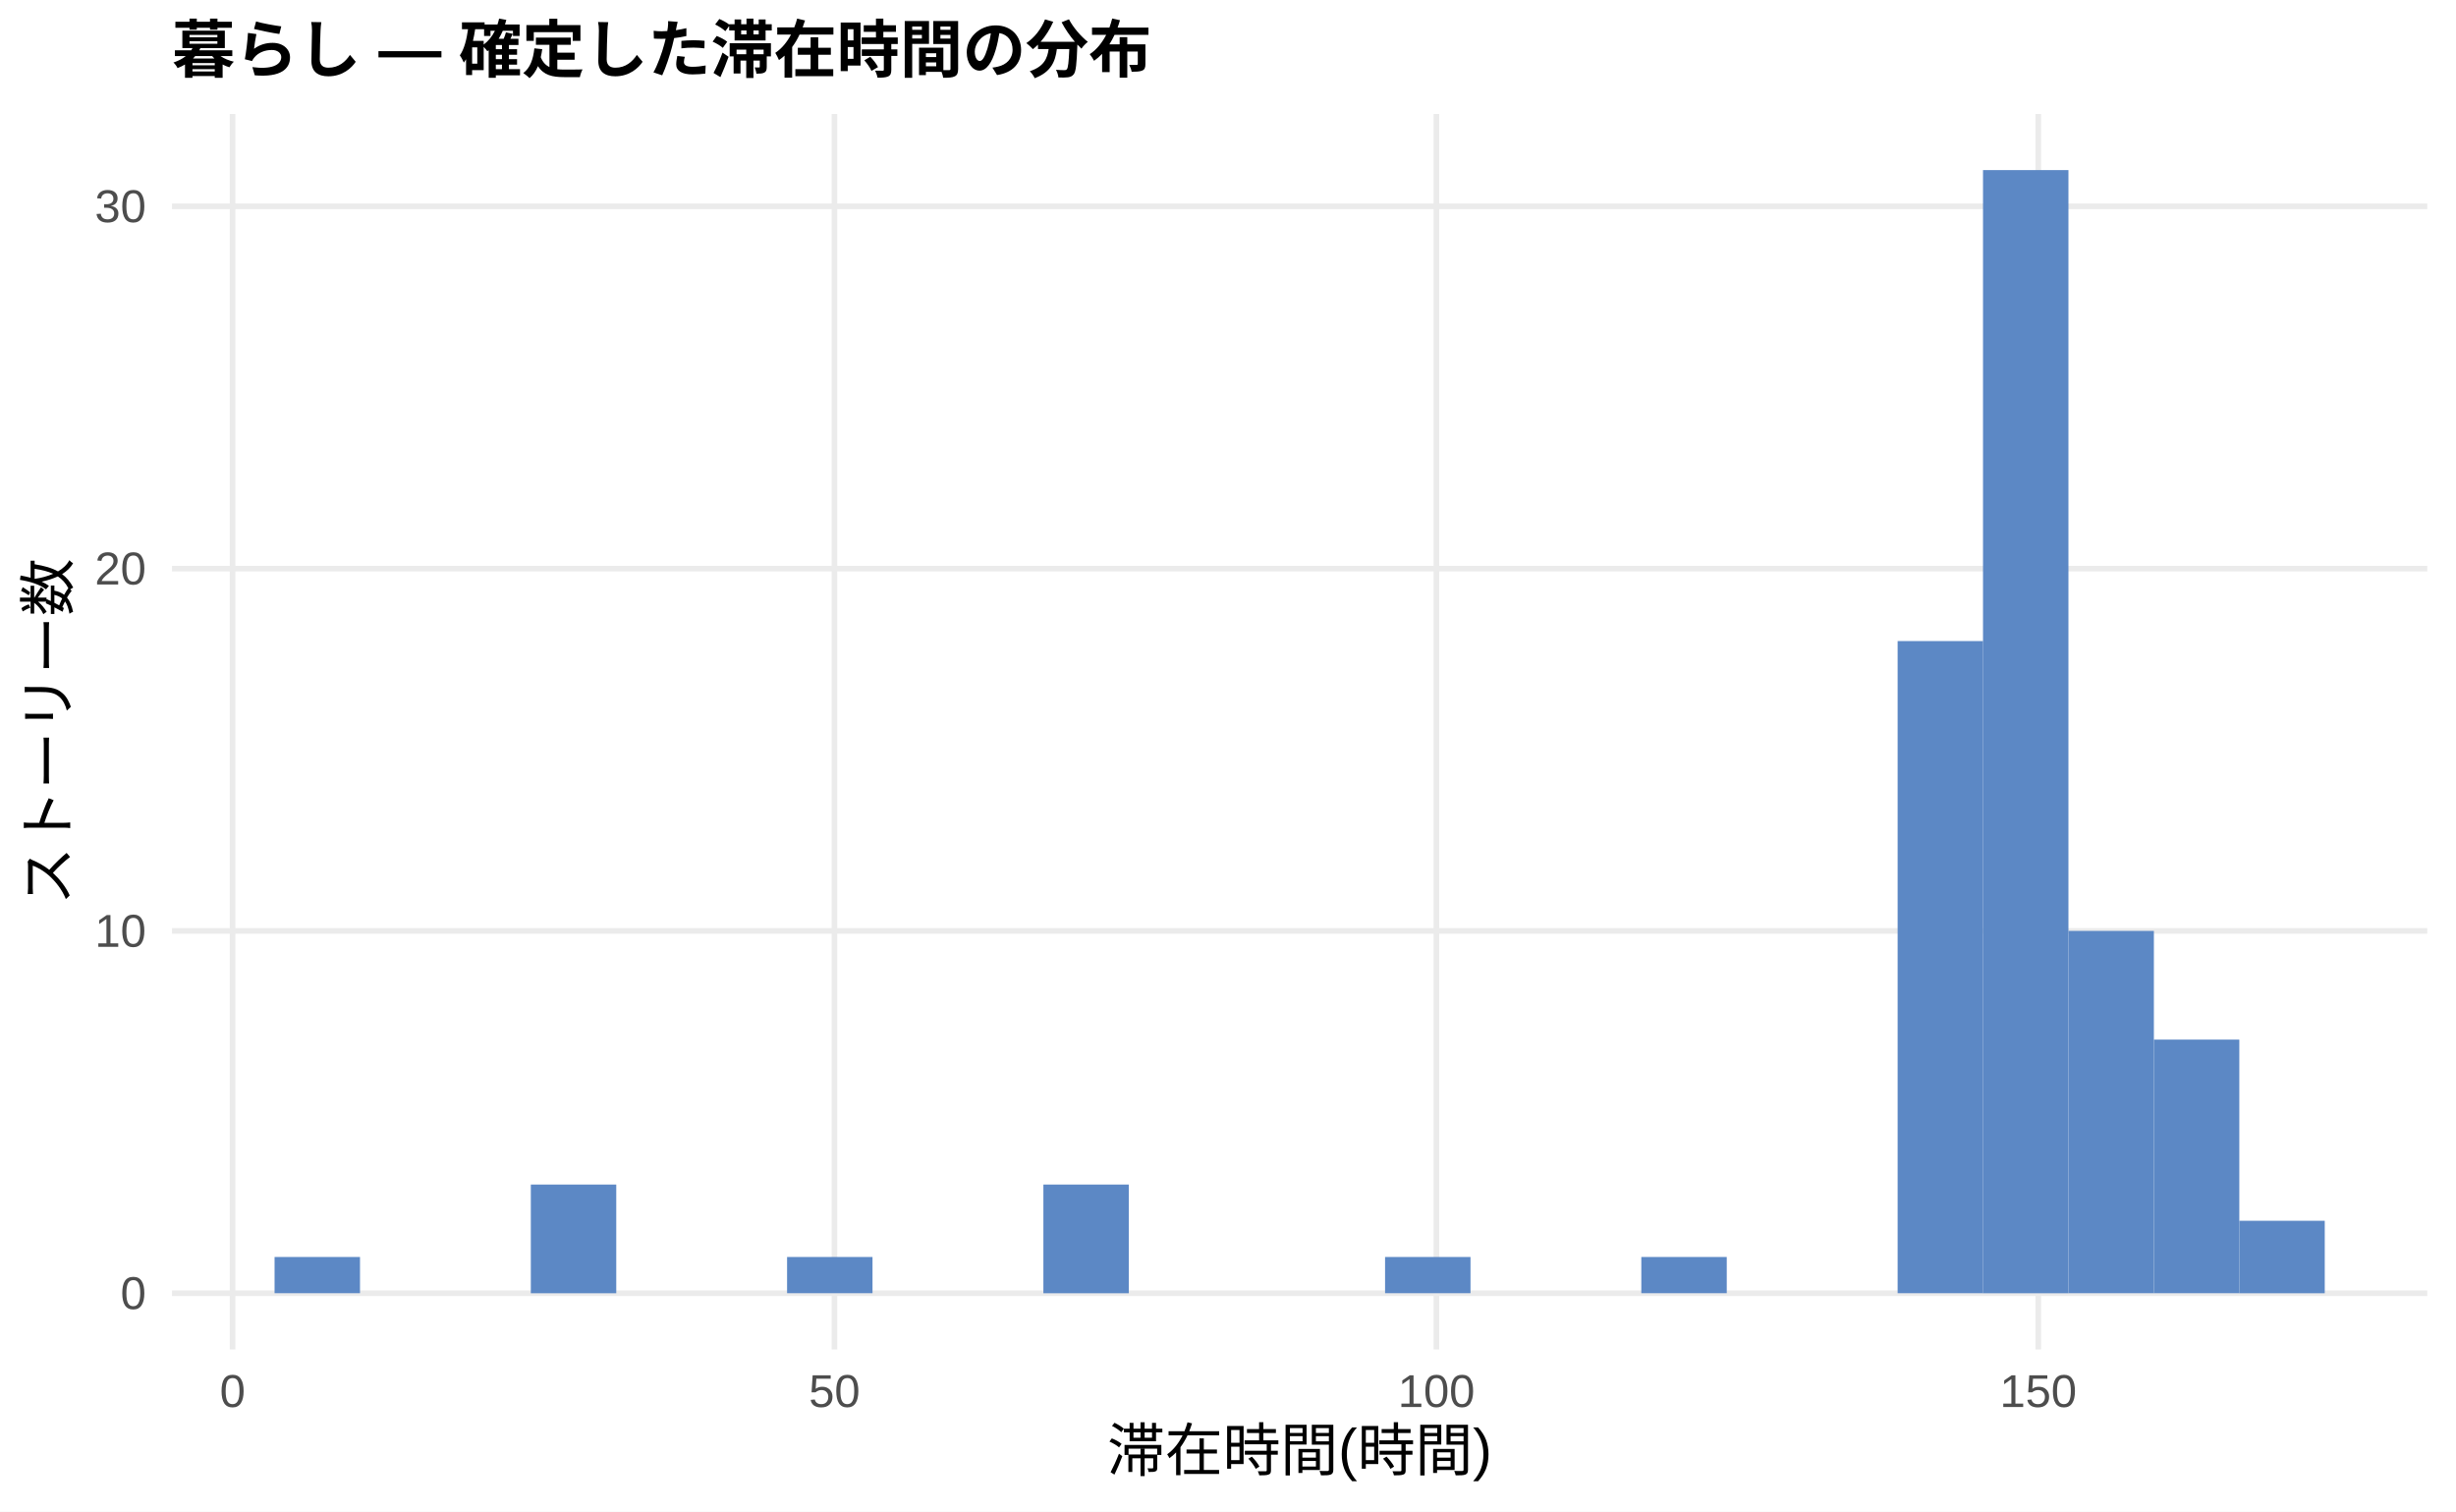
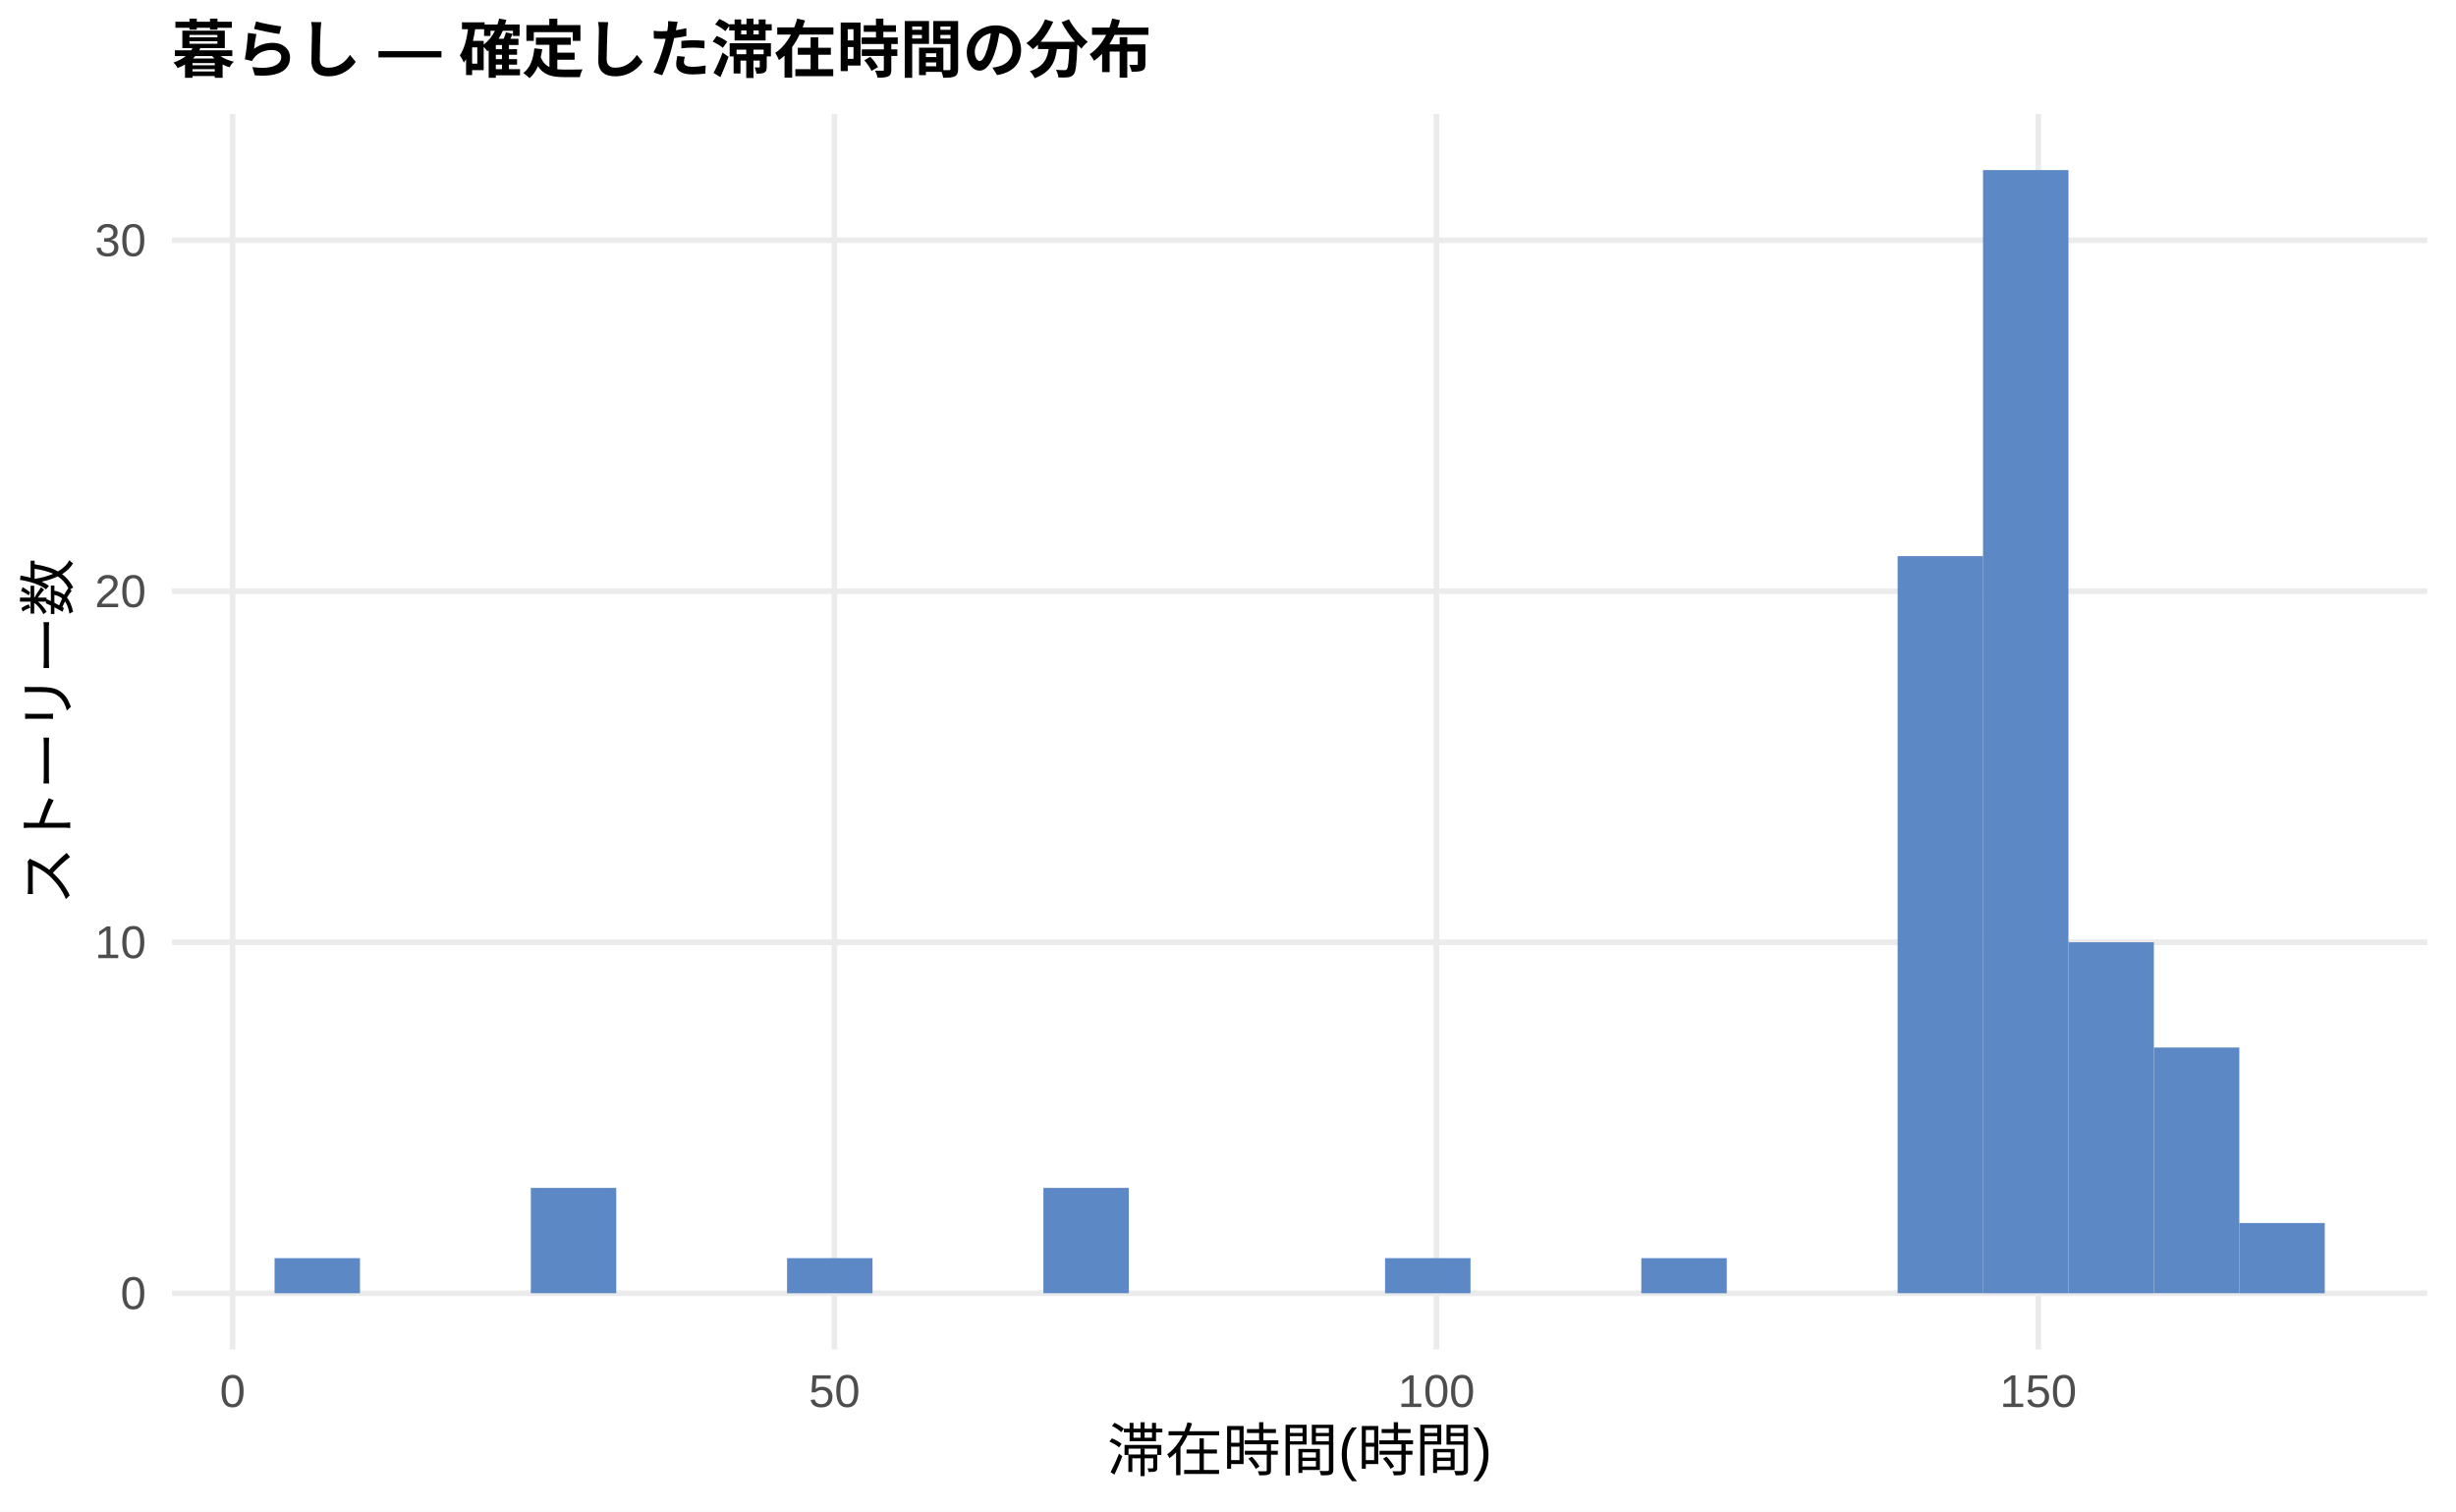
<svg xmlns="http://www.w3.org/2000/svg" width="468.00pt" height="288.00pt" viewBox="0 0 468.00 288.00">
  <g class="svglite">
    <defs>
      <style type="text/css">
    .svglite line, .svglite polyline, .svglite polygon, .svglite path, .svglite rect, .svglite circle {
      fill: none;
      stroke: #000000;
      stroke-linecap: round;
      stroke-linejoin: round;
      stroke-miterlimit: 10.00;
    }
    .svglite text {
      white-space: pre;
    }
    .svglite g.glyphgroup path {
      fill: inherit;
      stroke: none;
    }
  </style>
    </defs>
    <rect width="100%" height="100%" style="stroke: none; fill: #FFFFFF;" />
    <defs>
      <clipPath id="cpMC4wMHw0NjguMDB8MC4wMHwyODguMDA=">
        <rect x="0.00" y="0.00" width="468.00" height="288.00" />
      </clipPath>
    </defs>
    <g clip-path="url(#cpMC4wMHw0NjguMDB8MC4wMHwyODguMDA=)">
      <rect x="0.00" y="0.00" width="468.00" height="288.00" style="stroke-width: 1.07; stroke: none; fill: #FFFFFF;" />
    </g>
    <defs>
      <clipPath id="cpMzIuNzh8NDYyLjUyfDIxLjcxfDI1Ny4xMg==">
        <rect x="32.78" y="21.71" width="429.74" height="235.41" />
      </clipPath>
    </defs>
    <g clip-path="url(#cpMzIuNzh8NDYyLjUyfDIxLjcxfDI1Ny4xMg==)">
      <polyline points="32.78,246.42 462.52,246.42 " style="stroke-width: 1.07; stroke: #EBEBEB; stroke-linecap: butt;" />
-       <polyline points="32.78,177.38 462.52,177.38 " style="stroke-width: 1.07; stroke: #EBEBEB; stroke-linecap: butt;" />
-       <polyline points="32.78,108.35 462.52,108.35 " style="stroke-width: 1.07; stroke: #EBEBEB; stroke-linecap: butt;" />
-       <polyline points="32.78,39.31 462.52,39.31 " style="stroke-width: 1.07; stroke: #EBEBEB; stroke-linecap: butt;" />
+       <polyline points="32.78,179.54 462.52,179.54 " style="stroke-width: 1.07; stroke: #EBEBEB; stroke-linecap: butt;" />
+       <polyline points="32.78,112.66 462.52,112.66 " style="stroke-width: 1.07; stroke: #EBEBEB; stroke-linecap: butt;" />
+       <polyline points="32.78,45.78 462.52,45.78 " style="stroke-width: 1.07; stroke: #EBEBEB; stroke-linecap: butt;" />
      <polyline points="44.32,257.12 44.32,21.71 " style="stroke-width: 1.07; stroke: #EBEBEB; stroke-linecap: butt;" />
      <polyline points="159.01,257.12 159.01,21.71 " style="stroke-width: 1.07; stroke: #EBEBEB; stroke-linecap: butt;" />
      <polyline points="273.71,257.12 273.71,21.71 " style="stroke-width: 1.07; stroke: #EBEBEB; stroke-linecap: butt;" />
      <polyline points="388.40,257.12 388.40,21.71 " style="stroke-width: 1.07; stroke: #EBEBEB; stroke-linecap: butt;" />
-       <rect x="52.32" y="239.51" width="16.28" height="6.90" style="stroke-width: 1.07; stroke: none; stroke-linecap: butt; stroke-linejoin: miter; fill: #5C88C5;" />
+       <rect x="52.32" y="239.73" width="16.28" height="6.69" style="stroke-width: 1.07; stroke: none; stroke-linecap: butt; stroke-linejoin: miter; fill: #5C88C5;" />
      <rect x="68.59" y="246.42" width="16.28" height="0.00" style="stroke-width: 1.07; stroke: none; stroke-linecap: butt; stroke-linejoin: miter; fill: #5C88C5;" />
      <rect x="84.87" y="246.42" width="16.28" height="0.00" style="stroke-width: 1.07; stroke: none; stroke-linecap: butt; stroke-linejoin: miter; fill: #5C88C5;" />
-       <rect x="101.15" y="225.71" width="16.28" height="20.71" style="stroke-width: 1.07; stroke: none; stroke-linecap: butt; stroke-linejoin: miter; fill: #5C88C5;" />
+       <rect x="101.15" y="226.35" width="16.28" height="20.06" style="stroke-width: 1.07; stroke: none; stroke-linecap: butt; stroke-linejoin: miter; fill: #5C88C5;" />
      <rect x="117.43" y="246.42" width="16.28" height="0.00" style="stroke-width: 1.07; stroke: none; stroke-linecap: butt; stroke-linejoin: miter; fill: #5C88C5;" />
      <rect x="133.71" y="246.42" width="16.28" height="0.00" style="stroke-width: 1.07; stroke: none; stroke-linecap: butt; stroke-linejoin: miter; fill: #5C88C5;" />
-       <rect x="149.98" y="239.51" width="16.28" height="6.90" style="stroke-width: 1.07; stroke: none; stroke-linecap: butt; stroke-linejoin: miter; fill: #5C88C5;" />
+       <rect x="149.98" y="239.73" width="16.28" height="6.69" style="stroke-width: 1.07; stroke: none; stroke-linecap: butt; stroke-linejoin: miter; fill: #5C88C5;" />
      <rect x="166.26" y="246.42" width="16.28" height="0.00" style="stroke-width: 1.07; stroke: none; stroke-linecap: butt; stroke-linejoin: miter; fill: #5C88C5;" />
      <rect x="182.54" y="246.42" width="16.28" height="0.00" style="stroke-width: 1.07; stroke: none; stroke-linecap: butt; stroke-linejoin: miter; fill: #5C88C5;" />
-       <rect x="198.82" y="225.71" width="16.28" height="20.71" style="stroke-width: 1.07; stroke: none; stroke-linecap: butt; stroke-linejoin: miter; fill: #5C88C5;" />
+       <rect x="198.82" y="226.35" width="16.28" height="20.06" style="stroke-width: 1.07; stroke: none; stroke-linecap: butt; stroke-linejoin: miter; fill: #5C88C5;" />
      <rect x="215.10" y="246.42" width="16.28" height="0.00" style="stroke-width: 1.07; stroke: none; stroke-linecap: butt; stroke-linejoin: miter; fill: #5C88C5;" />
      <rect x="231.37" y="246.42" width="16.28" height="0.00" style="stroke-width: 1.07; stroke: none; stroke-linecap: butt; stroke-linejoin: miter; fill: #5C88C5;" />
      <rect x="247.65" y="246.42" width="16.28" height="0.00" style="stroke-width: 1.07; stroke: none; stroke-linecap: butt; stroke-linejoin: miter; fill: #5C88C5;" />
-       <rect x="263.93" y="239.51" width="16.28" height="6.90" style="stroke-width: 1.07; stroke: none; stroke-linecap: butt; stroke-linejoin: miter; fill: #5C88C5;" />
+       <rect x="263.93" y="239.73" width="16.28" height="6.69" style="stroke-width: 1.07; stroke: none; stroke-linecap: butt; stroke-linejoin: miter; fill: #5C88C5;" />
      <rect x="280.21" y="246.42" width="16.28" height="0.00" style="stroke-width: 1.07; stroke: none; stroke-linecap: butt; stroke-linejoin: miter; fill: #5C88C5;" />
      <rect x="296.49" y="246.42" width="16.28" height="0.00" style="stroke-width: 1.07; stroke: none; stroke-linecap: butt; stroke-linejoin: miter; fill: #5C88C5;" />
-       <rect x="312.76" y="239.51" width="16.28" height="6.90" style="stroke-width: 1.07; stroke: none; stroke-linecap: butt; stroke-linejoin: miter; fill: #5C88C5;" />
+       <rect x="312.76" y="239.73" width="16.28" height="6.69" style="stroke-width: 1.07; stroke: none; stroke-linecap: butt; stroke-linejoin: miter; fill: #5C88C5;" />
      <rect x="329.04" y="246.42" width="16.28" height="0.00" style="stroke-width: 1.07; stroke: none; stroke-linecap: butt; stroke-linejoin: miter; fill: #5C88C5;" />
      <rect x="345.32" y="246.42" width="16.28" height="0.00" style="stroke-width: 1.07; stroke: none; stroke-linecap: butt; stroke-linejoin: miter; fill: #5C88C5;" />
-       <rect x="361.60" y="122.15" width="16.28" height="124.26" style="stroke-width: 1.07; stroke: none; stroke-linecap: butt; stroke-linejoin: miter; fill: #5C88C5;" />
+       <rect x="361.60" y="105.97" width="16.28" height="140.44" style="stroke-width: 1.07; stroke: none; stroke-linecap: butt; stroke-linejoin: miter; fill: #5C88C5;" />
      <rect x="377.87" y="32.41" width="16.28" height="214.01" style="stroke-width: 1.07; stroke: none; stroke-linecap: butt; stroke-linejoin: miter; fill: #5C88C5;" />
-       <rect x="394.15" y="177.38" width="16.28" height="69.03" style="stroke-width: 1.07; stroke: none; stroke-linecap: butt; stroke-linejoin: miter; fill: #5C88C5;" />
-       <rect x="410.43" y="198.09" width="16.28" height="48.32" style="stroke-width: 1.07; stroke: none; stroke-linecap: butt; stroke-linejoin: miter; fill: #5C88C5;" />
-       <rect x="426.71" y="232.61" width="16.28" height="13.81" style="stroke-width: 1.07; stroke: none; stroke-linecap: butt; stroke-linejoin: miter; fill: #5C88C5;" />
+       <rect x="394.15" y="179.54" width="16.28" height="66.88" style="stroke-width: 1.07; stroke: none; stroke-linecap: butt; stroke-linejoin: miter; fill: #5C88C5;" />
+       <rect x="410.43" y="199.60" width="16.28" height="46.81" style="stroke-width: 1.07; stroke: none; stroke-linecap: butt; stroke-linejoin: miter; fill: #5C88C5;" />
+       <rect x="426.71" y="233.04" width="16.28" height="13.38" style="stroke-width: 1.07; stroke: none; stroke-linecap: butt; stroke-linejoin: miter; fill: #5C88C5;" />
    </g>
    <g clip-path="url(#cpMC4wMHw0NjguMDB8MC4wMHwyODguMDA=)">
      <text x="27.85" y="249.44" text-anchor="end" style="font-size: 8.80px;fill: #4D4D4D; font-family: &quot;Liberation Sans&quot;;" textLength="4.89px" lengthAdjust="spacingAndGlyphs">0</text>
-       <text x="27.85" y="180.41" text-anchor="end" style="font-size: 8.80px;fill: #4D4D4D; font-family: &quot;Liberation Sans&quot;;" textLength="9.78px" lengthAdjust="spacingAndGlyphs">10</text>
-       <text x="27.85" y="111.37" text-anchor="end" style="font-size: 8.80px;fill: #4D4D4D; font-family: &quot;Liberation Sans&quot;;" textLength="9.78px" lengthAdjust="spacingAndGlyphs">20</text>
-       <text x="27.85" y="42.34" text-anchor="end" style="font-size: 8.80px;fill: #4D4D4D; font-family: &quot;Liberation Sans&quot;;" textLength="9.78px" lengthAdjust="spacingAndGlyphs">30</text>
+       <text x="27.85" y="182.57" text-anchor="end" style="font-size: 8.80px;fill: #4D4D4D; font-family: &quot;Liberation Sans&quot;;" textLength="9.78px" lengthAdjust="spacingAndGlyphs">10</text>
+       <text x="27.85" y="115.69" text-anchor="end" style="font-size: 8.80px;fill: #4D4D4D; font-family: &quot;Liberation Sans&quot;;" textLength="9.78px" lengthAdjust="spacingAndGlyphs">20</text>
+       <text x="27.85" y="48.81" text-anchor="end" style="font-size: 8.80px;fill: #4D4D4D; font-family: &quot;Liberation Sans&quot;;" textLength="9.78px" lengthAdjust="spacingAndGlyphs">30</text>
      <text x="44.32" y="268.10" text-anchor="middle" style="font-size: 8.80px;fill: #4D4D4D; font-family: &quot;Liberation Sans&quot;;" textLength="4.89px" lengthAdjust="spacingAndGlyphs">0</text>
      <text x="159.01" y="268.10" text-anchor="middle" style="font-size: 8.80px;fill: #4D4D4D; font-family: &quot;Liberation Sans&quot;;" textLength="9.78px" lengthAdjust="spacingAndGlyphs">50</text>
      <text x="273.71" y="268.10" text-anchor="middle" style="font-size: 8.80px;fill: #4D4D4D; font-family: &quot;Liberation Sans&quot;;" textLength="14.67px" lengthAdjust="spacingAndGlyphs">100</text>
      <text x="388.40" y="268.10" text-anchor="middle" style="font-size: 8.80px;fill: #4D4D4D; font-family: &quot;Liberation Sans&quot;;" textLength="14.67px" lengthAdjust="spacingAndGlyphs">150</text>
      <text x="247.65" y="280.24" text-anchor="middle" style="font-size: 11.00px; font-family: &quot;Liberation Sans&quot;;" textLength="73.31px" lengthAdjust="spacingAndGlyphs">滞在時間(時間)</text>
      <text transform="translate(13.05,139.41) rotate(-90)" text-anchor="middle" style="font-size: 11.00px; font-family: &quot;Liberation Sans&quot;;" textLength="66.00px" lengthAdjust="spacingAndGlyphs">ストーリー数</text>
      <text x="32.78" y="13.74" style="font-size: 12.00px; font-weight: bold; font-family: &quot;Liberation Sans&quot;;" textLength="186.66px" lengthAdjust="spacingAndGlyphs">暮らし — 確定した滞在時間の分布</text>
    </g>
  </g>
</svg>
